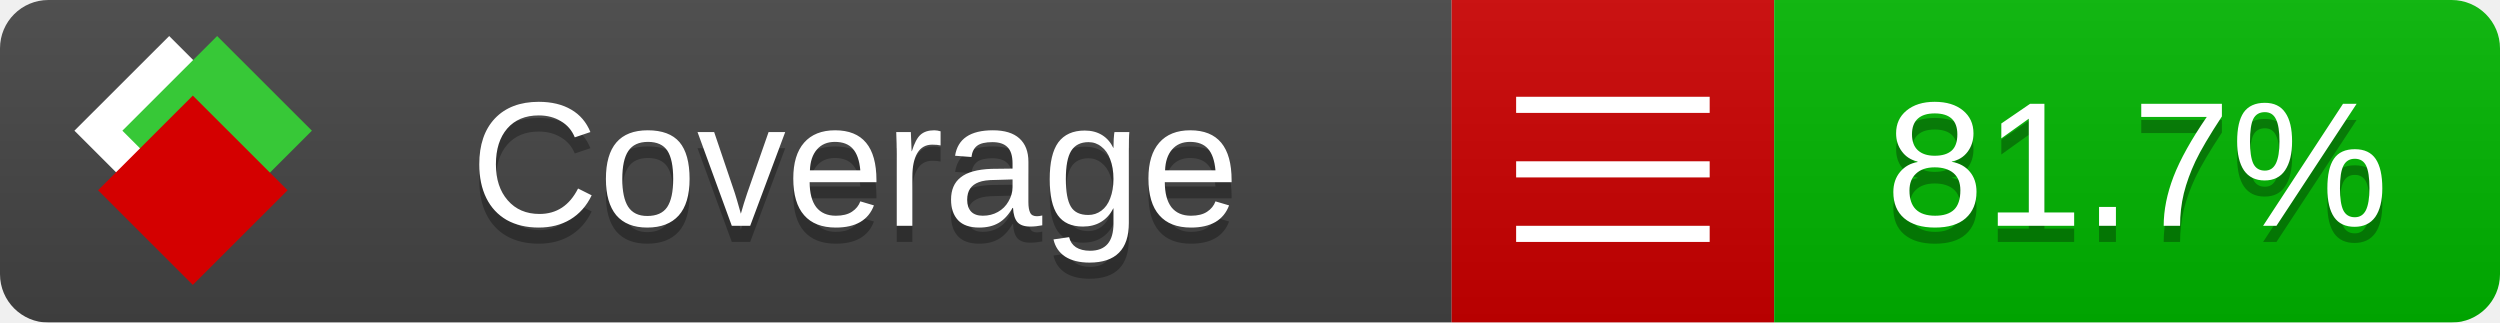
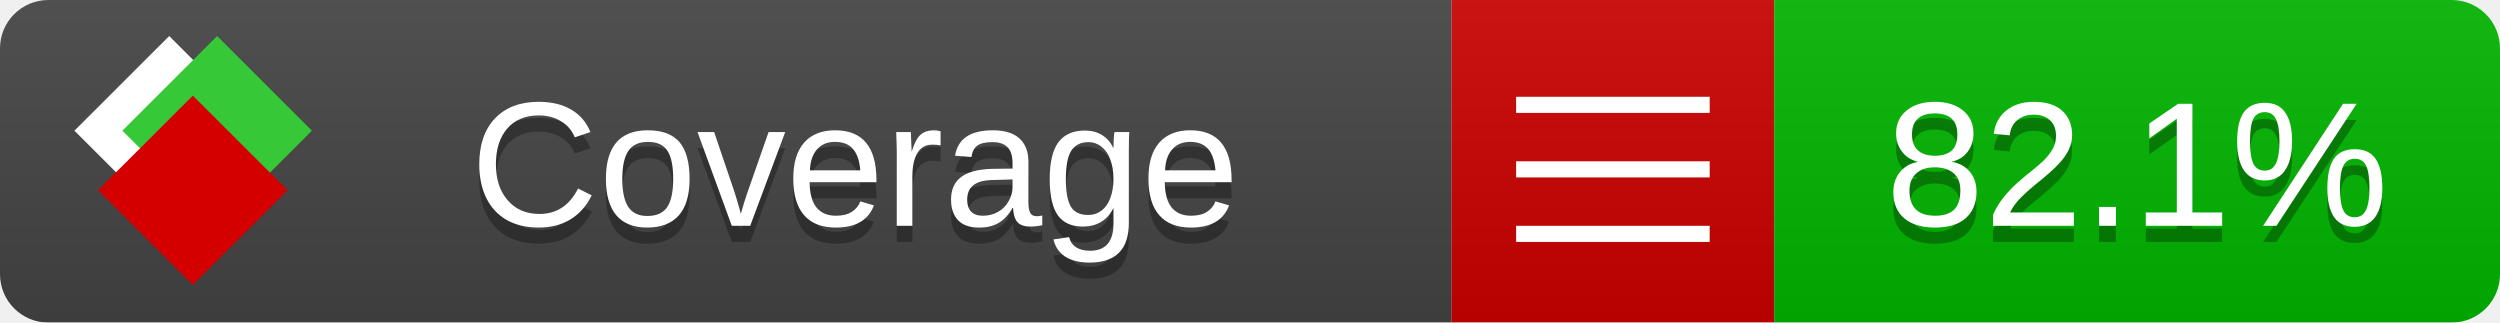
<svg xmlns="http://www.w3.org/2000/svg" xmlns:xlink="http://www.w3.org/1999/xlink" width="155" height="20">
  <style type="text/css">
          
            @keyframes fade1 {
                0% { visibility: visible; opacity: 1; }
               23% { visibility: visible; opacity: 1; }
               25% { visibility: hidden; opacity: 0; }
               48% { visibility: hidden; opacity: 0; }
               50% { visibility: hidden; opacity: 0; }
               73% { visibility: hidden; opacity: 0; }
               75% { visibility: hidden; opacity: 0; }
               98% { visibility: hidden; opacity: 0; }
              100% { visibility: visible; opacity: 1; }
            }
            @keyframes fade2 {
                0% { visibility: hidden; opacity: 0; }
               23% { visibility: hidden; opacity: 0; }
               25% { visibility: visible; opacity: 1; }
               48% { visibility: visible; opacity: 1; }
               50% { visibility: hidden; opacity: 0; }
               73% { visibility: hidden; opacity: 0; }
               75% { visibility: hidden; opacity: 0; }
               98% { visibility: hidden; opacity: 0; }
              100% { visibility: hidden; opacity: 0; }
            }
            @keyframes fade3 {
                0% { visibility: hidden; opacity: 0; }
               23% { visibility: hidden; opacity: 0; }
               25% { visibility: hidden; opacity: 0; }
               48% { visibility: hidden; opacity: 0; }
               50% { visibility: visible; opacity: 1; }
               73% { visibility: visible; opacity: 1; }
               75% { visibility: hidden; opacity: 0; }
               98% { visibility: hidden; opacity: 0; }
              100% { visibility: hidden; opacity: 0; }
            }
            @keyframes fade4 {
                0% { visibility: hidden; opacity: 0; }
               23% { visibility: hidden; opacity: 0; }
               25% { visibility: hidden; opacity: 0; }
               48% { visibility: hidden; opacity: 0; }
               50% { visibility: hidden; opacity: 0; }
               73% { visibility: hidden; opacity: 0; }
               75% { visibility: visible; opacity: 1; }
               98% { visibility: visible; opacity: 1; }
              100% { visibility: hidden; opacity: 0; }
            }
            .linecoverage {
                animation-duration: 15s;
                animation-name: fade1;
                animation-iteration-count: infinite;
            }
            .branchcoverage {
                animation-duration: 15s;
                animation-name: fade2;
                animation-iteration-count: infinite;
            }
            .methodcoverage {
                animation-duration: 15s;
                animation-name: fade3;
                animation-iteration-count: infinite;
            }
            .fullmethodcoverage {
                animation-duration: 15s;
                animation-name: fade4;
                animation-iteration-count: infinite;
            }
          
    </style>
  <defs>
    <linearGradient id="gradient" x2="0" y2="100%">
      <stop offset="0" stop-color="#bbb" stop-opacity=".1" />
      <stop offset="1" stop-opacity=".1" />
    </linearGradient>
    <linearGradient id="c">
      <stop offset="0" stop-color="#d40000" />
      <stop offset="1" stop-color="#ff2a2a" />
    </linearGradient>
    <linearGradient id="a">
      <stop offset="0" stop-color="#e0e0de" />
      <stop offset="1" stop-color="#fff" />
    </linearGradient>
    <linearGradient id="b">
      <stop offset="0" stop-color="#37c837" />
      <stop offset="1" stop-color="#217821" />
    </linearGradient>
    <linearGradient xlink:href="#a" id="e" x1="106.44" x2="69.96" y1="-11.96" y2="-46.84" gradientTransform="matrix(-.8426 -.00045 -.00045 -.8426 -94.27 -75.82)" gradientUnits="userSpaceOnUse" />
    <linearGradient xlink:href="#b" id="f" x1="56.19" x2="77.97" y1="-23.45" y2="10.62" gradientTransform="matrix(.8426 .00045 .00045 .8426 94.27 75.82)" gradientUnits="userSpaceOnUse" />
    <linearGradient xlink:href="#c" id="g" x1="79.98" x2="132.9" y1="10.79" y2="10.79" gradientTransform="matrix(.8426 .00045 .00045 .8426 94.27 75.82)" gradientUnits="userSpaceOnUse" />
    <mask id="mask">
      <rect width="155" height="20" rx="3" fill="#fff" />
    </mask>
    <g id="icon" transform="matrix(.04486 0 0 .04481 -.48 -.63)">
      <rect width="52.92" height="52.92" x="-109.72" y="-27.13" fill="url(#e)" transform="rotate(-135)" />
      <rect width="52.92" height="52.92" x="70.19" y="-39.18" fill="url(#f)" transform="rotate(45)" />
      <rect width="52.92" height="52.92" x="80.05" y="-15.74" fill="url(#g)" transform="rotate(45)" />
    </g>
  </defs>
  <g mask="url(#mask)">
    <rect x="0" y="0" width="90" height="20" fill="#444" />
    <rect x="90" y="0" width="20" height="20" fill="#c00" />
    <rect x="110" y="0" width="45" height="20" fill="#00B600" />
    <rect x="0" y="0" width="155" height="20" fill="url(#gradient)" />
  </g>
  <g>
    <path class="" stroke="#fff" d="M94 6.5 h12 M94 10.5 h12 M94 14.5 h12" />
  </g>
  <g fill="#fff" text-anchor="middle" font-family="Verdana,Arial,Geneva,sans-serif" font-size="11">
    <a xlink:href="https://github.com/danielpalme/ReportGenerator" target="_top">
      <use xlink:href="#icon" transform="translate(3,1) scale(3.5)" />
    </a>
    <text x="53" y="15" fill="#010101" fill-opacity=".3">Coverage</text>
    <text x="53" y="14" fill="#fff">Coverage</text>
-     <text class="" x="132.5" y="15" fill="#010101" fill-opacity=".3">81.7%</text>
-     <text class="" x="132.5" y="14">81.7%</text>
+     <text class="" x="132.5" y="15" fill="#010101" fill-opacity=".3">82.1%</text>
+     <text class="" x="132.5" y="14">82.1%</text>
  </g>
  <g>
    <rect class="" x="90" y="0" width="65" height="20" fill-opacity="0" />
  </g>
</svg>
